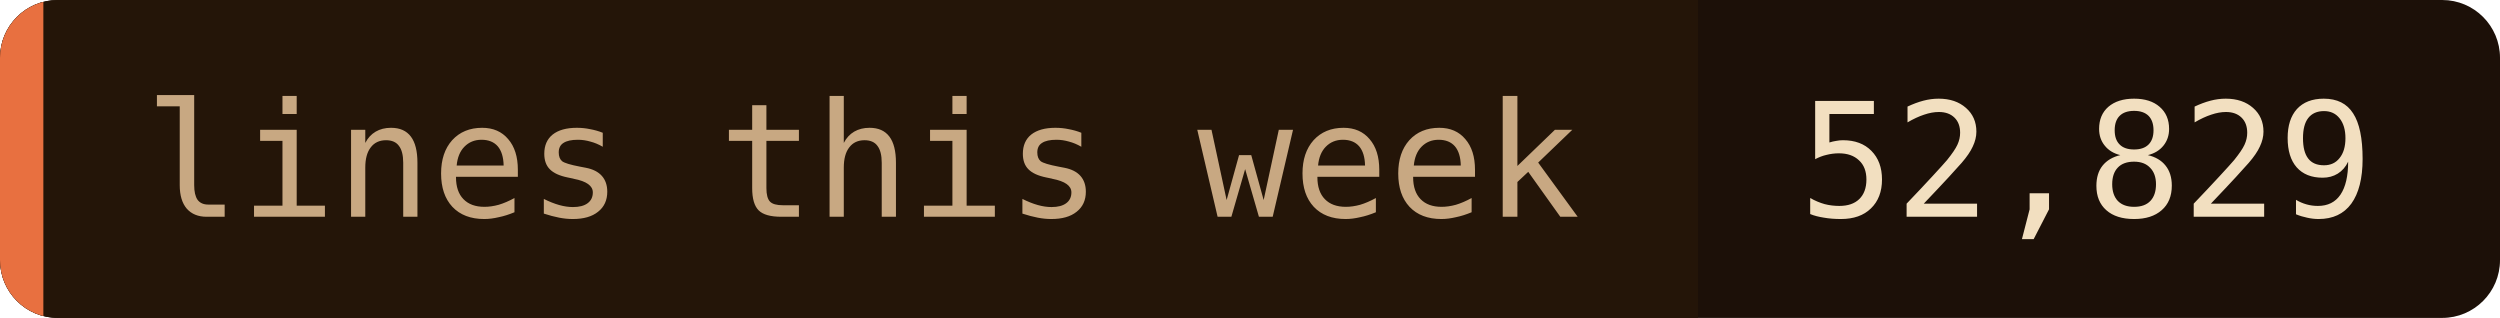
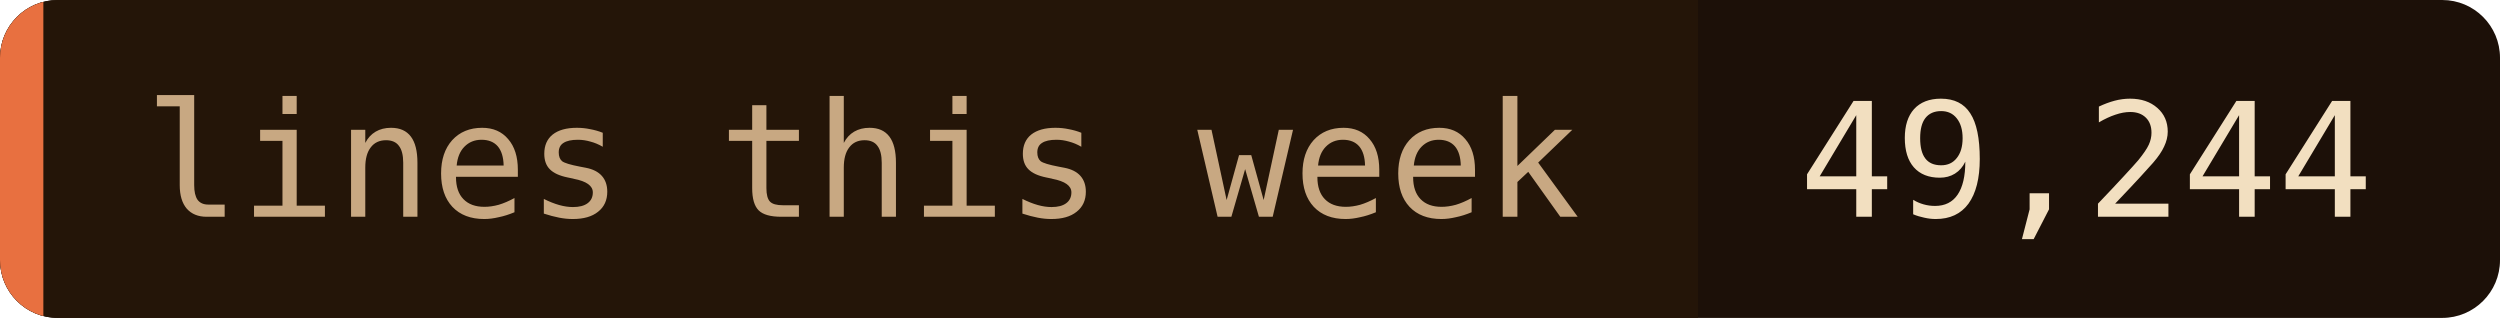
- <svg xmlns="http://www.w3.org/2000/svg" width="173" height="22" role="img" aria-label="lines this week: 52,829">
+ <svg xmlns="http://www.w3.org/2000/svg" width="173" height="22" role="img" aria-label="lines this week: 49,244">
  <clipPath id="c">
    <rect width="173" height="22" rx="4" />
  </clipPath>
  <g clip-path="url(#c)">
    <rect width="173" height="22" fill="#1c1008" />
    <rect width="117.5" height="22" fill="#241508" />
    <rect width="3" height="22" fill="#e87040" />
  </g>
  <g font-family="'JetBrains Mono', 'Fira Code', ui-monospace, SFMono-Regular, Menlo, monospace" font-size="11">
    <text x="10" y="15" fill="#c8a882">lines this week</text>
-     <text x="124.5" y="15" fill="#f2dfc0">52,829</text>
+     <text x="124.5" y="15" fill="#f2dfc0">49,244</text>
  </g>
</svg>
